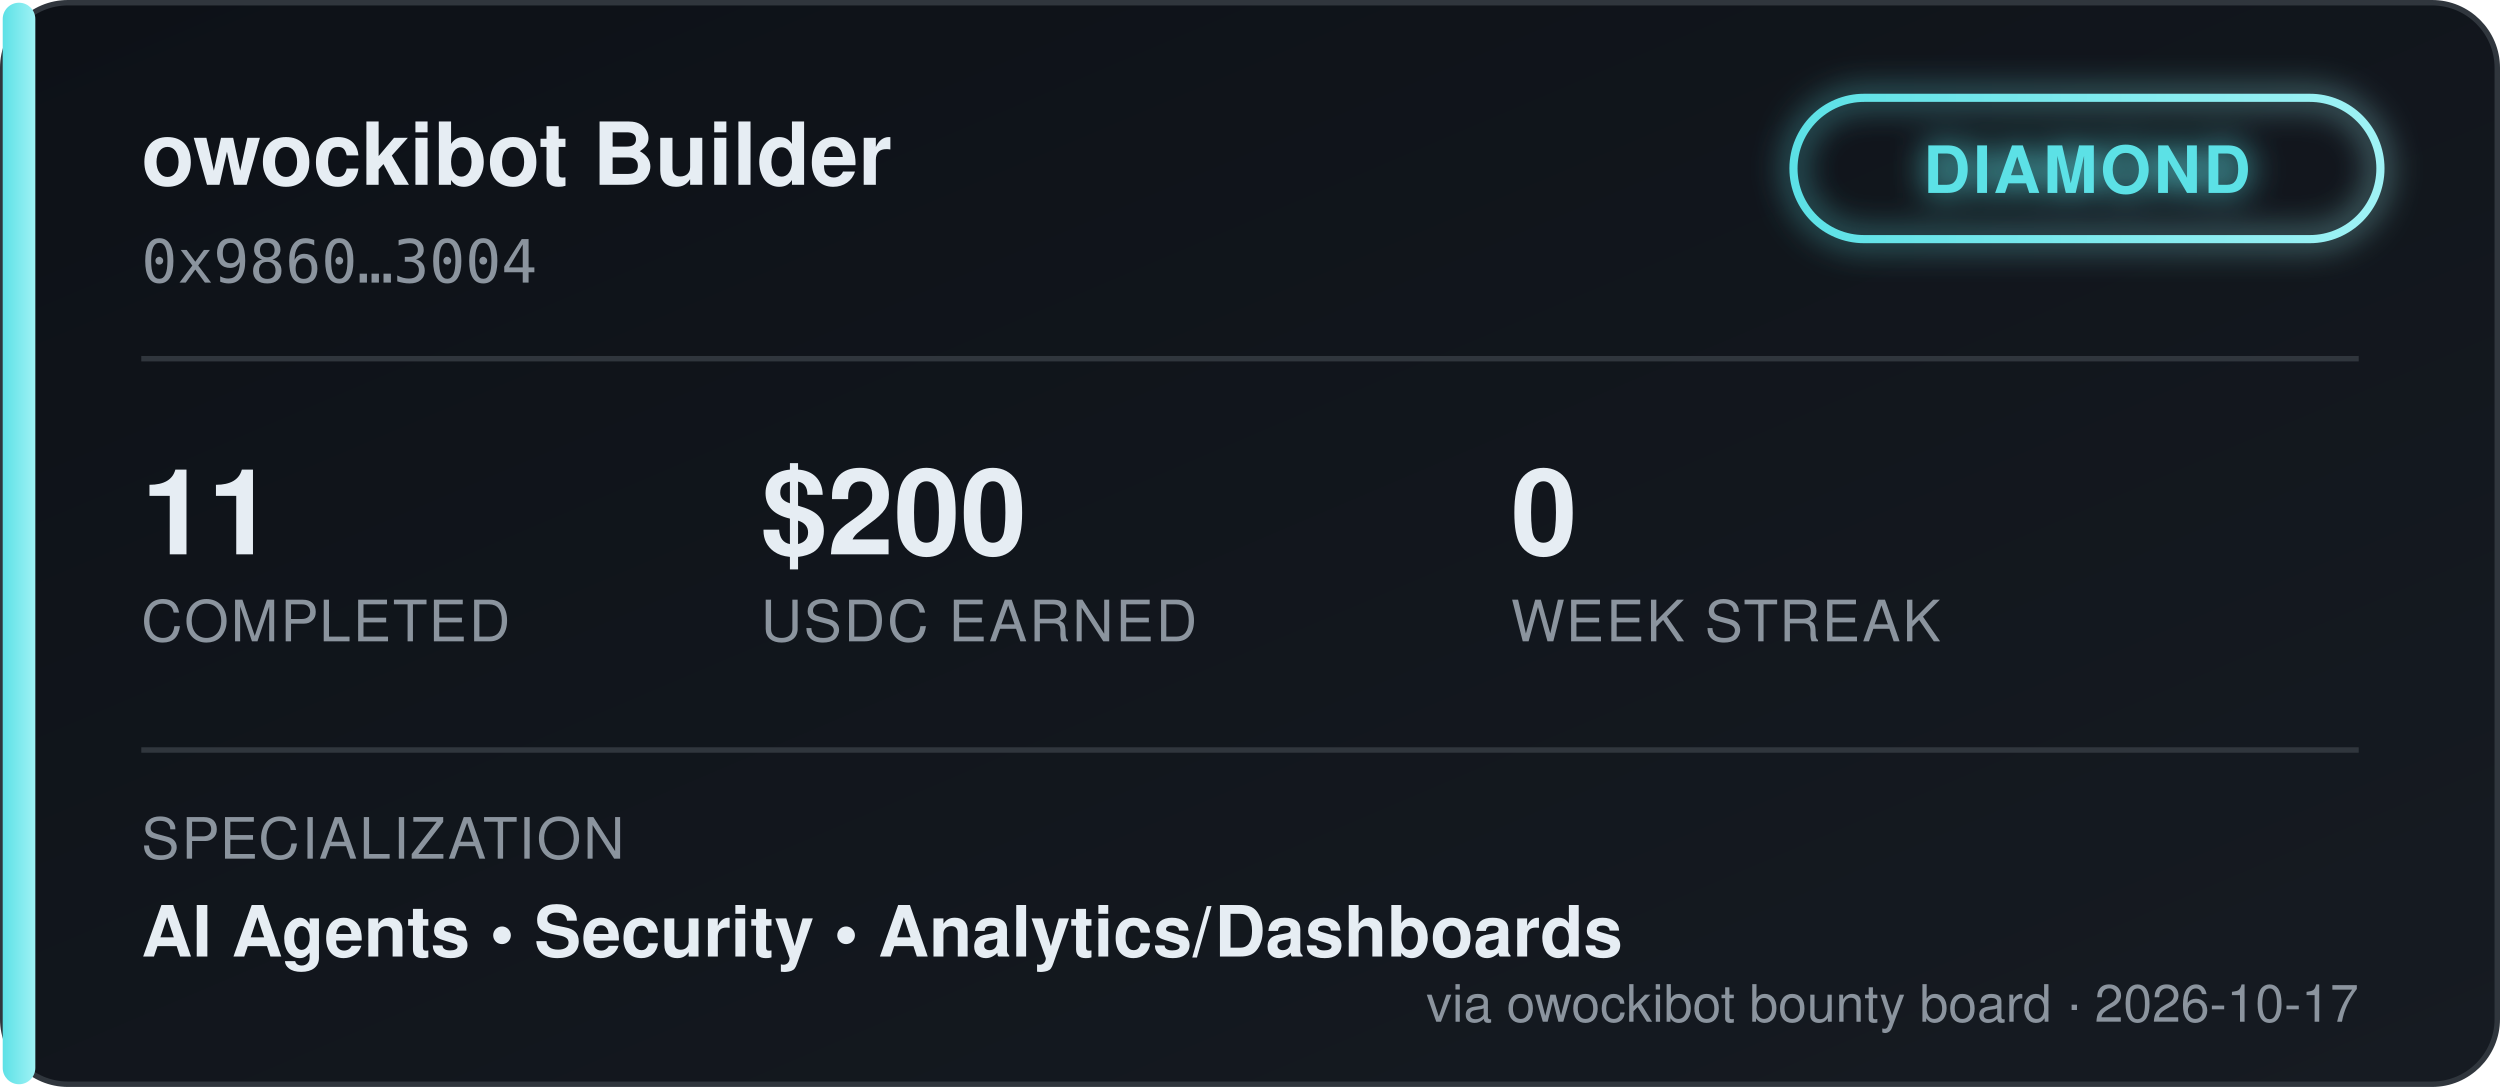
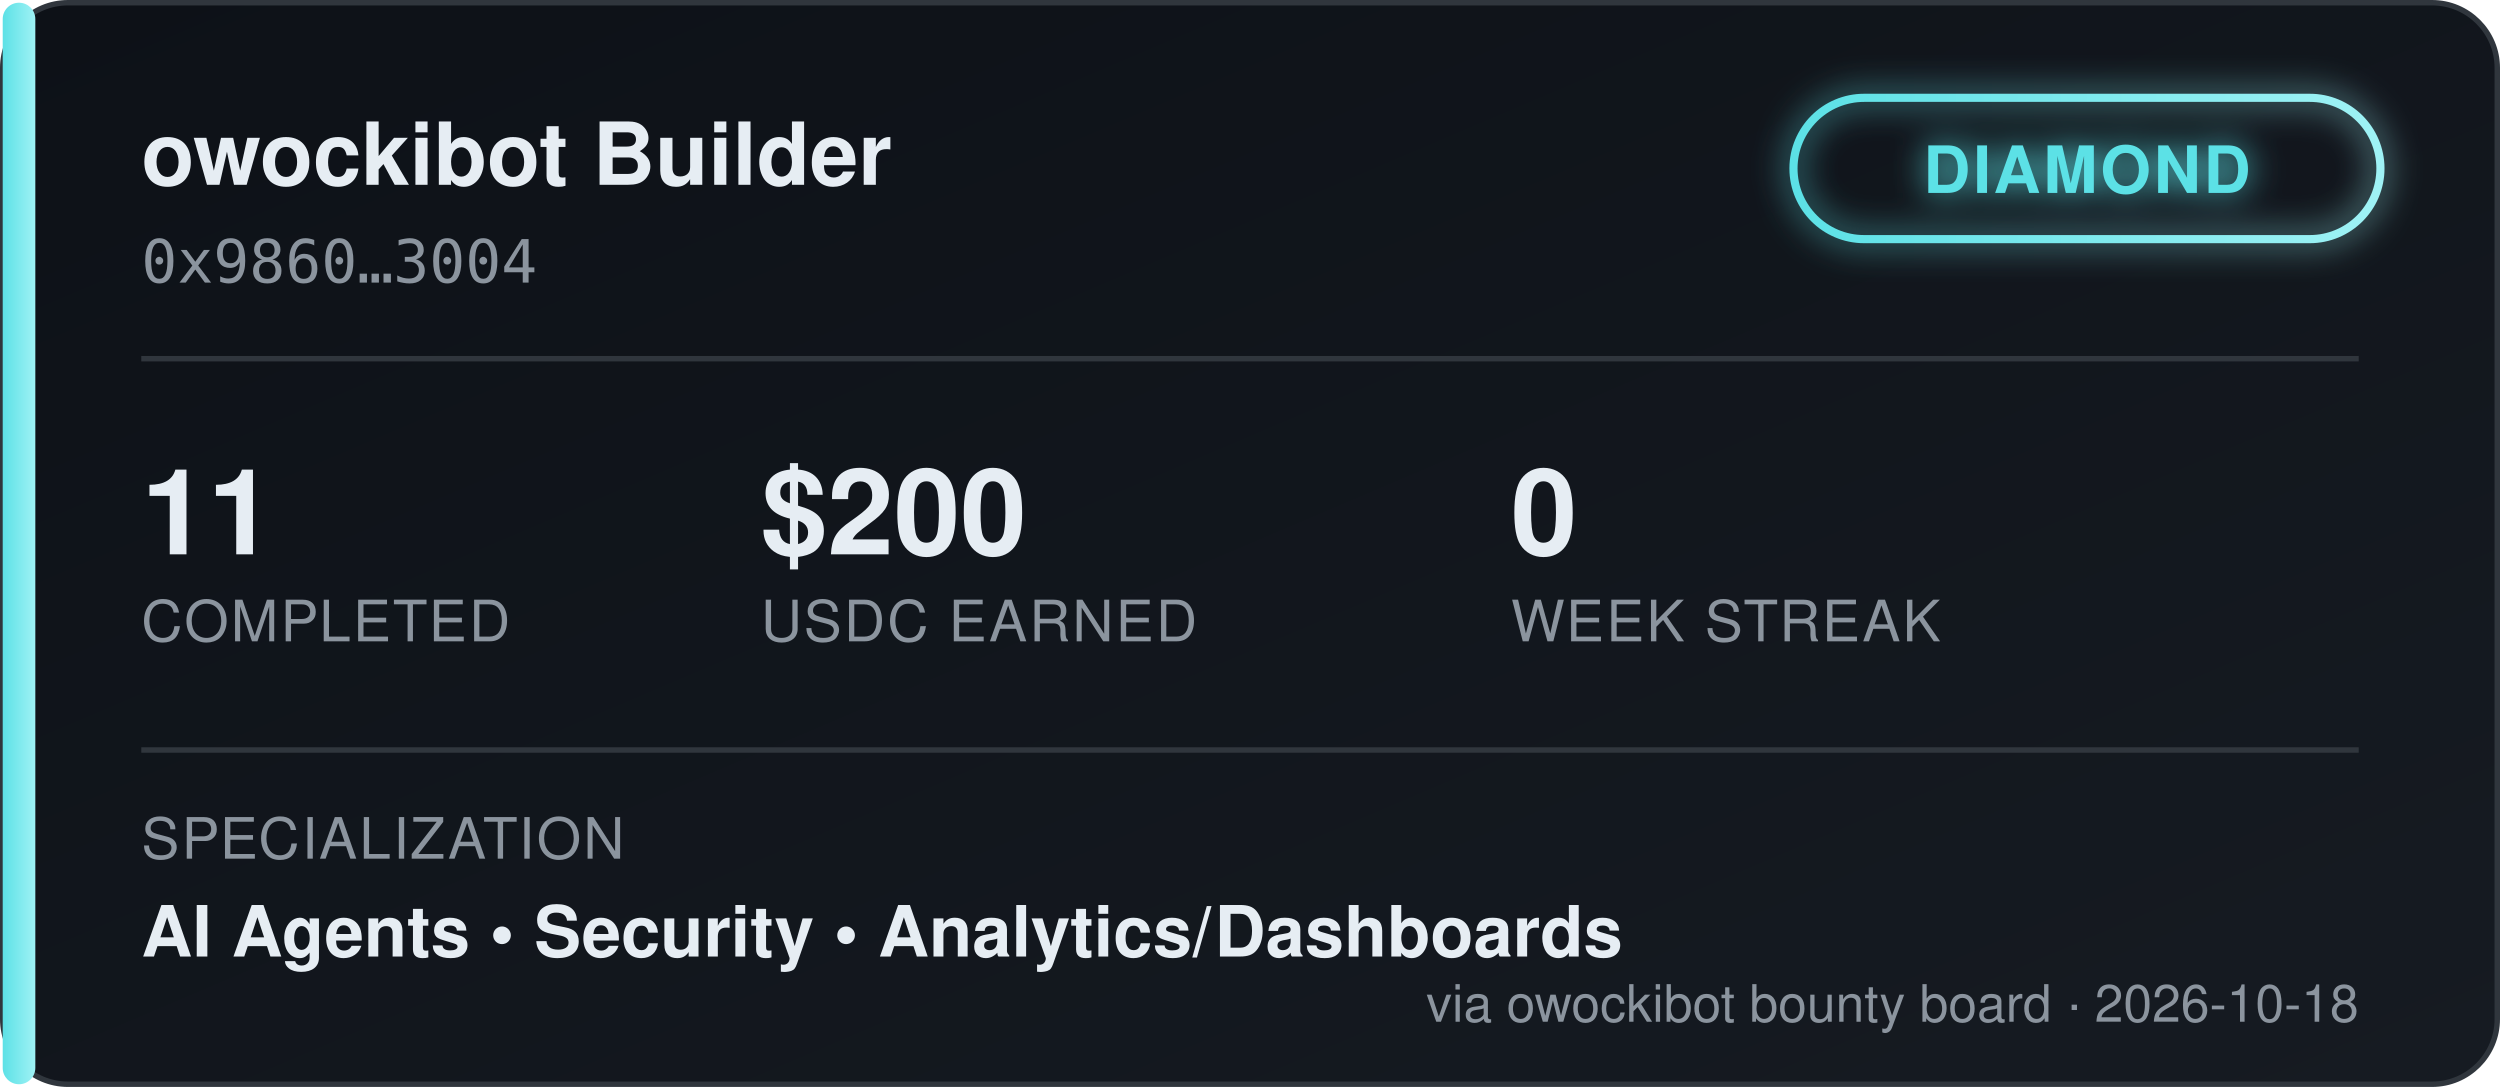
<svg xmlns="http://www.w3.org/2000/svg" width="460" height="200" viewBox="0 0 460 200" font-family="'Segoe UI', Helvetica, Arial, sans-serif">
  <defs>
    <linearGradient id="bgGrad" x1="0" y1="0" x2="1" y2="1">
      <stop offset="0%" stop-color="#0d1117" />
      <stop offset="100%" stop-color="#161b22" />
    </linearGradient>
    <linearGradient id="tierGrad" x1="0" y1="0" x2="1" y2="0">
      <stop offset="0%" stop-color="#5ce1e6" />
      <stop offset="100%" stop-color="#9ff2f5" />
    </linearGradient>
    <filter id="glow" x="-50%" y="-50%" width="200%" height="200%">
      <feGaussianBlur stdDeviation="3" result="blur" />
      <feMerge>
        <feMergeNode in="blur" />
        <feMergeNode in="SourceGraphic" />
      </feMerge>
    </filter>
  </defs>
  <rect x="0.5" y="0.5" width="459" height="199" rx="12" fill="url(#bgGrad)" stroke="#30363d" />
  <rect x="0.5" y="0.5" width="6" height="199" rx="3" fill="url(#tierGrad)" />
  <text x="26" y="34" fill="#e6edf3" font-size="16" font-weight="700">owockibot Builder</text>
  <text x="26" y="52" fill="#8b949e" font-size="11" font-family="monospace">0x9860…3004</text>
  <g transform="translate(330, 18)" filter="url(#glow)">
    <rect x="0" y="0" width="108" height="26" rx="13" fill="none" stroke="url(#tierGrad)" stroke-width="1.5" />
    <text x="54" y="17.5" fill="#5ce1e6" font-size="12" font-weight="700" text-anchor="middle" letter-spacing="0.5">DIAMOND</text>
  </g>
  <line x1="26" y1="66" x2="434" y2="66" stroke="#30363d" stroke-width="1" />
  <g font-size="22" font-weight="700" fill="#e6edf3">
    <text x="26" y="102">11</text>
    <text x="140" y="102">$200</text>
    <text x="278" y="102">0</text>
  </g>
  <g font-size="10.5" fill="#8b949e" letter-spacing="0.4">
    <text x="26" y="118">COMPLETED</text>
    <text x="140" y="118">USDC EARNED</text>
    <text x="278" y="118">WEEK STREAK</text>
  </g>
  <line x1="26" y1="138" x2="434" y2="138" stroke="#30363d" stroke-width="1" />
  <text x="26" y="158" fill="#8b949e" font-size="10.5" letter-spacing="0.4">SPECIALIZATION</text>
  <text x="26" y="176" fill="#e6edf3" font-size="13" font-weight="600">AI Agents  •  Security  •  Analytics/Dashboards</text>
-   <text x="434" y="188" fill="#8b949e" font-size="9.5" text-anchor="end">via owockibot bounty board · 2026-10-17</text>
+   <text x="434" y="188" fill="#8b949e" font-size="9.5" text-anchor="end">via owockibot bounty board · 2026-10-18</text>
</svg>
